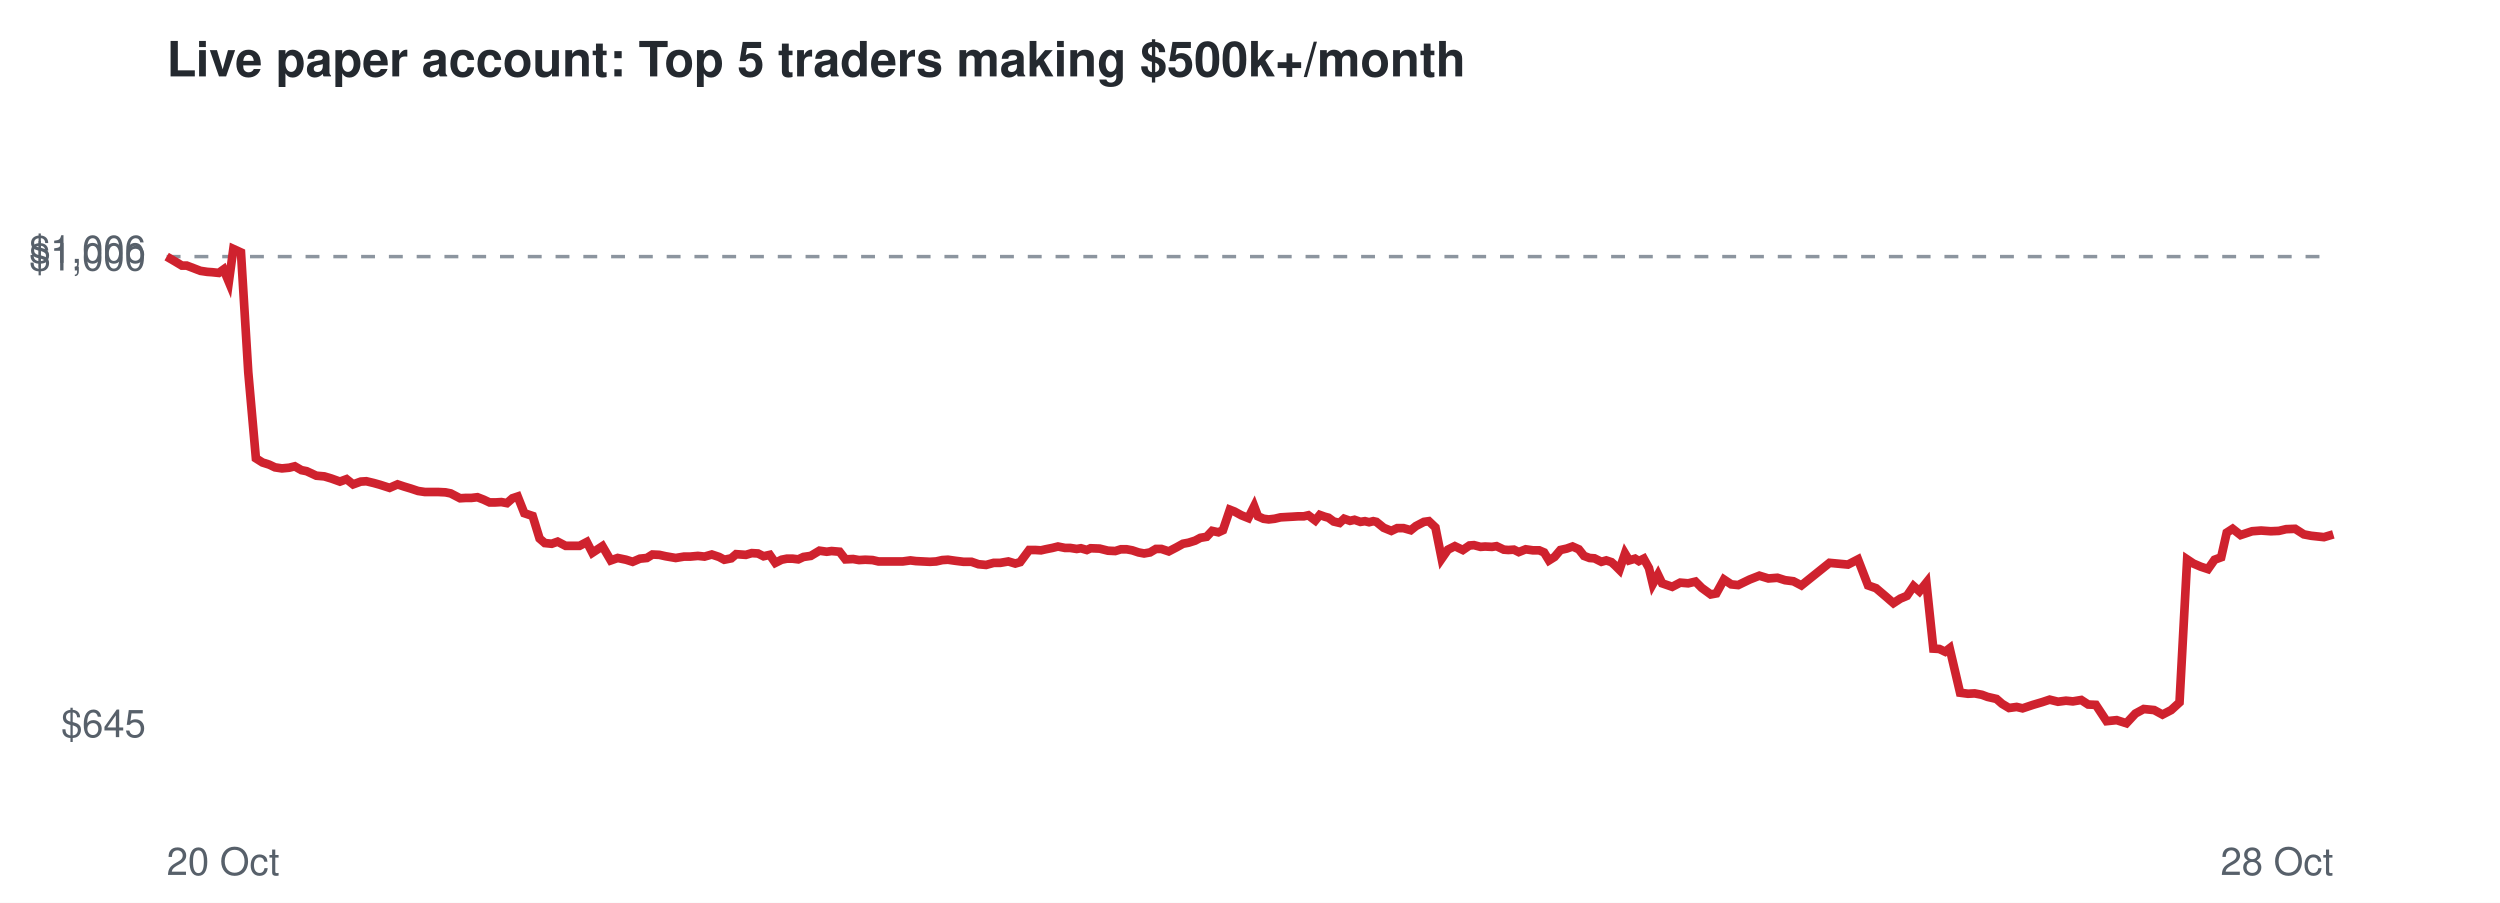
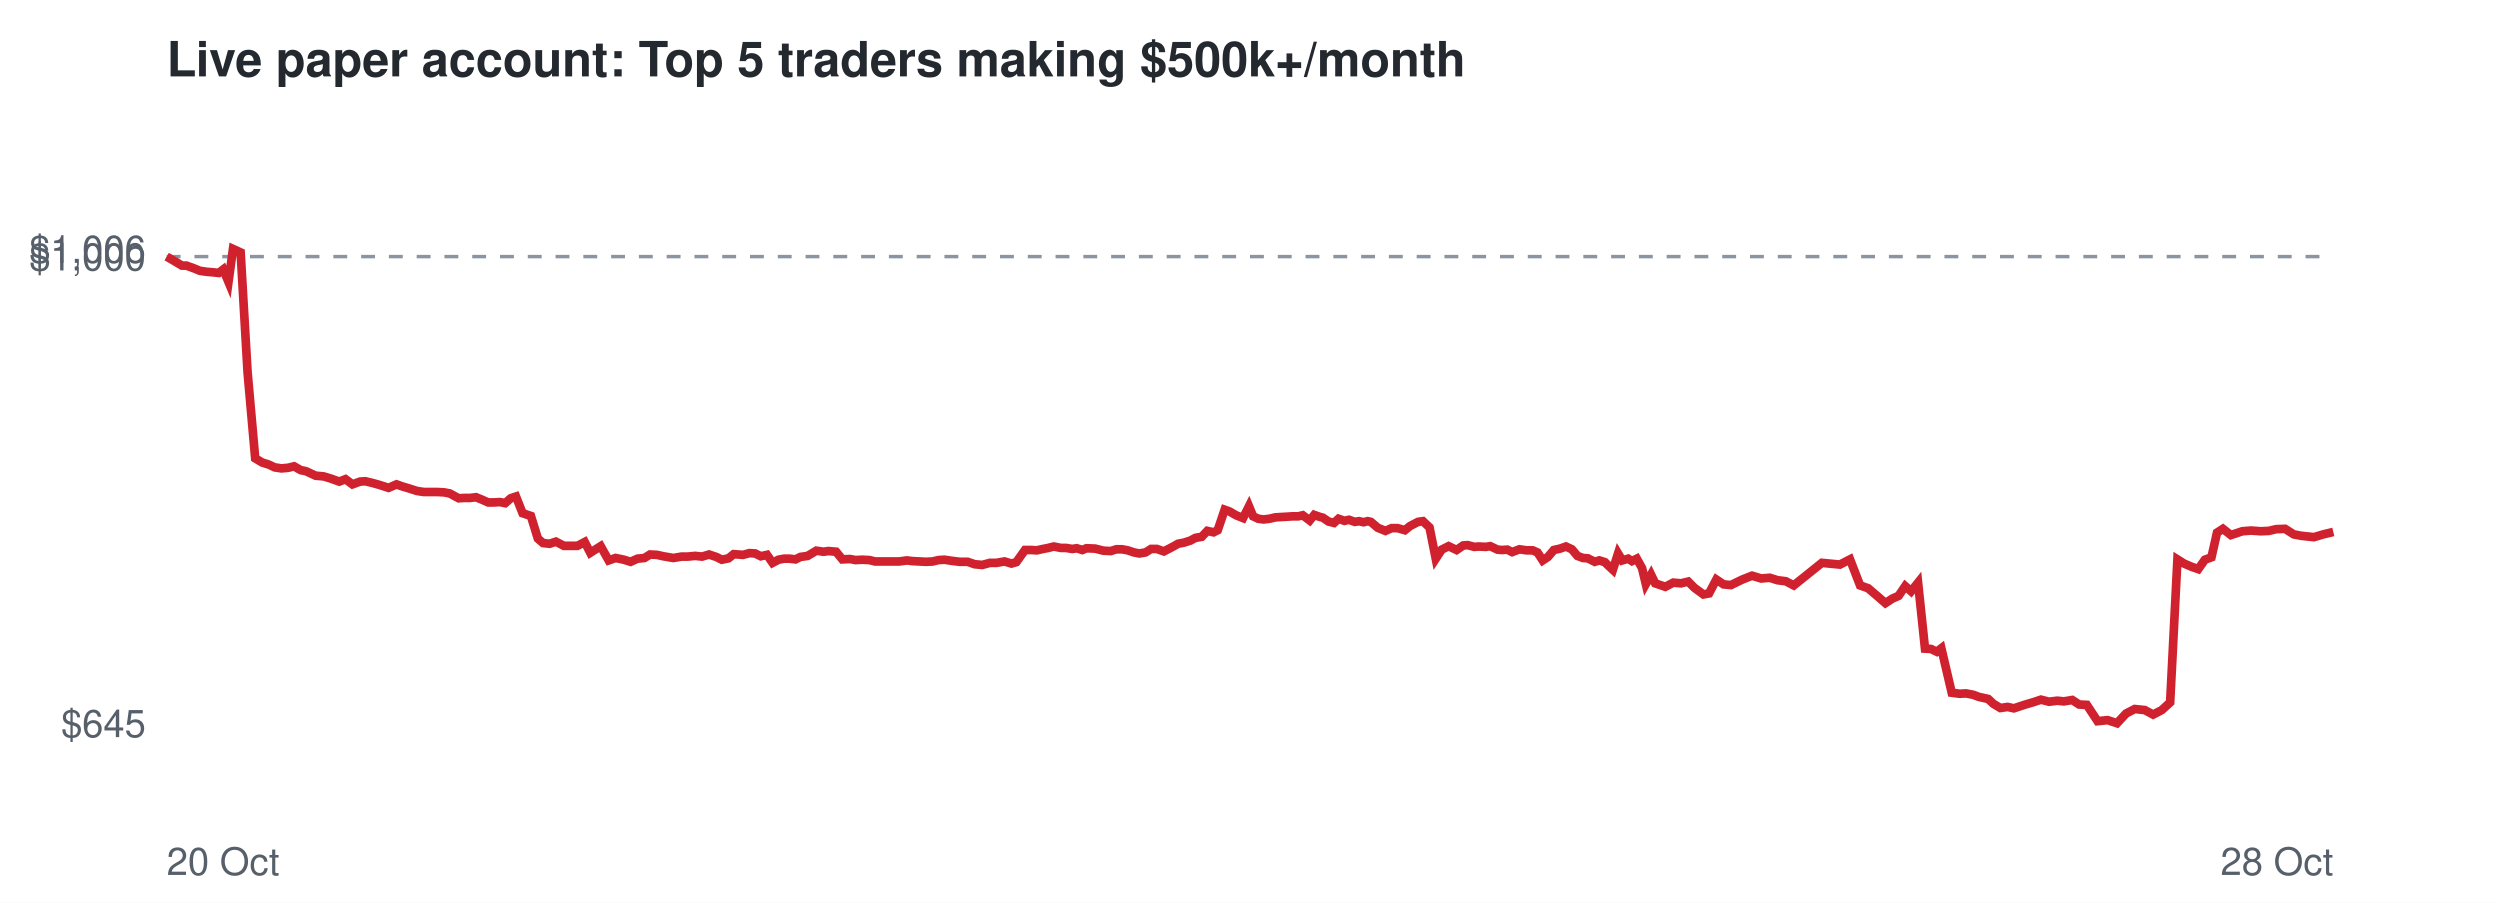
<svg xmlns="http://www.w3.org/2000/svg" viewBox="0 0 720 260" font-family="Helvetica,Arial,sans-serif">
  <rect width="720" height="260" fill="#ffffff" />
  <text x="48" y="22" font-size="14" font-weight="bold" fill="#24292f">Live paper account: Top 5 traders making $500k+/month</text>
  <line x1="48" x2="672" y1="73.9" y2="73.9" stroke="#8c959f" stroke-dasharray="4 4" />
  <text x="42" y="212.3" font-size="11" text-anchor="end" fill="#57606a">$645</text>
  <text x="42" y="77.9" font-size="11" text-anchor="end" fill="#57606a">$1,000</text>
  <text x="42" y="75.7" font-size="11" text-anchor="end" fill="#57606a">$1,006</text>
  <text x="48" y="252" font-size="11" fill="#57606a">20 Oct</text>
  <text x="672" y="252" font-size="11" text-anchor="end" fill="#57606a">28 Oct</text>
-   <polyline points="48.0,73.9 50.4,75.3 52.4,76.5 53.8,76.5 55.9,77.3 57.7,78.0 59.7,78.3 61.1,78.4 63.0,78.6 64.4,77.6 65.9,81.2 67.2,71.7 69.4,72.7 71.5,107.2 73.7,132.0 75.6,133.2 77.5,133.8 79.2,134.6 81.2,134.9 83.3,134.7 84.9,134.3 86.8,135.4 88.3,135.7 91.1,137.0 93.4,137.2 95.4,137.8 97.9,138.7 99.8,138.0 101.7,139.5 103.9,138.7 105.5,138.6 107.6,139.1 109.4,139.6 112.2,140.5 114.5,139.5 116.3,140.1 118.3,140.7 120.4,141.4 122.4,141.7 124.6,141.7 126.3,141.7 128.3,141.8 129.8,142.1 132.5,143.5 134.2,143.4 135.8,143.4 137.5,143.2 139.3,143.9 141.0,144.7 142.7,144.7 144.4,144.6 146.0,144.9 147.6,143.5 149.1,143.0 151.0,147.8 153.4,148.6 155.4,155.1 156.9,156.4 158.9,156.6 160.6,156.0 162.9,157.2 164.9,157.2 166.9,157.2 169.0,156.1 170.6,159.2 173.5,157.3 175.9,161.4 177.9,160.7 180.3,161.2 182.2,161.8 184.3,160.9 186.3,160.7 187.9,159.7 189.9,159.8 191.7,160.2 194.6,160.7 197.0,160.3 198.8,160.3 201.0,160.1 202.9,160.3 205.0,159.7 207.1,160.4 208.6,161.2 210.6,160.8 212.0,159.6 214.8,159.8 216.5,159.3 218.3,159.4 219.9,160.2 221.7,159.8 223.3,162.1 225.1,161.2 226.6,160.9 228.3,160.9 229.9,161.1 231.4,160.4 233.5,160.1 236.0,158.6 238.1,158.9 239.5,158.7 241.8,158.9 243.5,161.1 245.7,161.0 247.4,161.3 249.2,161.2 251.3,161.3 253.0,161.7 255.8,161.7 258.1,161.7 260.0,161.7 262.2,161.4 263.8,161.6 265.8,161.7 267.8,161.8 269.6,161.7 271.4,161.3 273.0,161.2 275.1,161.5 277.5,161.8 279.8,161.8 281.8,162.5 284.0,162.7 286.2,162.1 288.1,162.1 290.4,161.7 292.4,162.3 293.8,161.9 296.4,158.4 298.2,158.4 299.8,158.5 301.1,158.2 303.1,157.8 304.7,157.4 306.7,157.8 308.2,157.8 310.1,158.1 311.3,157.9 313.0,158.4 314.1,157.9 316.7,158.0 319.1,158.6 321.2,158.7 322.8,158.2 324.5,158.2 326.1,158.5 327.9,159.1 329.5,159.4 331.2,159.1 332.9,158.1 334.5,158.1 336.6,158.8 338.9,157.6 340.7,156.6 342.3,156.3 344.2,155.7 345.7,154.9 347.5,154.6 349.1,152.9 350.9,153.3 352.2,152.7 354.2,146.8 355.5,147.3 357.5,148.4 359.5,149.2 361.2,145.8 362.3,148.7 363.9,149.4 365.4,149.6 367.1,149.4 368.8,149.0 370.5,148.9 372.3,148.8 373.9,148.7 375.5,148.7 376.8,148.4 378.8,149.9 380.1,148.3 381.5,148.8 382.6,149.1 384.1,150.2 385.8,150.6 387.1,149.4 388.8,150.0 390.1,149.7 391.8,150.3 393.1,150.1 394.3,150.4 395.5,150.1 396.4,150.3 398.5,152.0 400.7,152.9 402.4,152.1 404.2,152.1 406.3,152.7 407.8,151.5 410.1,150.3 411.5,150.1 413.4,151.9 415.2,160.9 417.0,158.3 419.0,157.3 421.3,158.4 423.2,157.1 424.5,157.0 426.4,157.5 427.7,157.4 429.7,157.5 431.0,157.3 433.1,158.3 434.4,158.4 436.0,158.3 437.4,159.0 439.4,158.2 441.5,158.5 443.3,158.5 444.7,159.1 446.1,161.4 447.7,160.4 449.4,158.4 451.2,158.0 452.9,157.4 454.7,158.2 456.2,160.1 457.8,160.7 459.2,160.8 461.2,161.8 462.6,161.4 464.1,161.9 465.1,162.8 466.4,164.1 468.0,159.4 469.2,161.4 470.9,160.9 472.0,161.6 473.4,160.9 474.9,163.6 476.0,168.2 477.5,165.5 478.7,168.0 481.6,169.0 483.9,167.8 486.2,168.0 488.3,167.5 490.1,169.3 492.7,171.2 494.3,170.9 496.5,166.9 498.6,168.3 500.6,168.5 503.9,166.9 506.7,165.8 509.3,166.6 511.9,166.4 514.1,167.1 516.5,167.4 518.8,168.6 526.9,162.1 532.2,162.6 535.1,161.1 538.0,168.6 540.3,169.4 543.0,171.7 545.3,173.7 547.3,172.4 549.2,171.6 551.1,168.8 552.8,170.3 554.8,167.8 556.8,186.8 558.5,186.9 560.2,187.7 561.5,186.7 564.5,199.5 566.8,199.8 568.7,199.7 570.8,200.1 572.4,200.7 575.0,201.3 576.6,202.7 578.6,203.9 580.8,203.6 582.5,204.0 585.5,203.0 588.2,202.2 590.3,201.5 592.7,202.1 595.0,201.8 597.0,202.0 599.4,201.6 601.4,202.9 603.6,203.0 606.7,207.7 609.6,207.4 612.4,208.3 615.0,205.5 617.4,204.2 620.4,204.5 622.8,205.8 625.3,204.5 627.7,202.3 629.9,161.1 631.7,162.3 633.8,163.2 635.9,163.9 637.8,161.2 639.7,160.5 641.3,153.4 643.0,152.3 645.3,154.1 648.6,153.0 651.2,152.8 654.0,153.0 656.3,152.9 658.4,152.4 661.0,152.3 663.5,153.9 665.6,154.3 669.3,154.7 672.0,153.9" fill="none" stroke="#cf222e" stroke-width="2.5" />
+   <polyline points="48.0,73.9 50.4,75.3 52.4,76.5 53.7,76.5 55.9,77.3 57.6,78.0 59.7,78.3 61.1,78.4 63.0,78.6 64.3,77.6 65.8,81.2 67.1,71.7 69.3,72.7 71.3,107.2 73.5,132.0 75.5,133.2 77.4,133.8 79.1,134.6 81.1,134.9 83.1,134.7 84.7,134.3 86.6,135.4 88.1,135.7 90.9,137.0 93.2,137.2 95.2,137.8 97.7,138.7 99.5,138.0 101.5,139.5 103.7,138.7 105.2,138.6 107.3,139.1 109.1,139.6 111.9,140.5 114.2,139.5 115.9,140.1 117.9,140.7 120.1,141.4 122.1,141.7 124.2,141.7 126.0,141.7 127.9,141.8 129.5,142.1 132.1,143.5 133.8,143.4 135.4,143.4 137.1,143.2 138.8,143.9 140.6,144.7 142.3,144.7 144.0,144.6 145.5,144.9 147.1,143.5 148.6,143.0 150.5,147.8 152.9,148.6 154.9,155.1 156.4,156.4 158.3,156.6 160.1,156.0 162.4,157.2 164.3,157.2 166.3,157.2 168.4,156.1 170.0,159.2 173.0,157.3 175.3,161.4 177.3,160.7 179.7,161.2 181.6,161.8 183.6,160.9 185.6,160.7 187.2,159.7 189.2,159.8 191.0,160.2 193.9,160.7 196.3,160.3 198.1,160.3 200.2,160.1 202.2,160.3 204.2,159.7 206.3,160.4 207.9,161.2 209.8,160.8 211.3,159.6 214.0,159.8 215.8,159.3 217.5,159.4 219.1,160.2 220.9,159.8 222.5,162.1 224.2,161.2 225.8,160.9 227.4,160.9 229.1,161.1 230.5,160.4 232.6,160.1 235.1,158.6 237.2,158.9 238.6,158.7 240.8,158.9 242.6,161.1 244.8,161.0 246.4,161.3 248.3,161.2 250.4,161.3 252.0,161.7 254.8,161.7 257.1,161.7 259.0,161.7 261.2,161.4 262.8,161.6 264.8,161.7 266.7,161.8 268.6,161.7 270.3,161.3 272.0,161.2 274.0,161.5 276.4,161.8 278.7,161.8 280.7,162.5 282.9,162.7 285.1,162.1 287.0,162.1 289.3,161.7 291.3,162.3 292.7,161.9 295.2,158.4 297.0,158.4 298.6,158.5 299.9,158.2 301.9,157.8 303.5,157.4 305.5,157.8 307.0,157.8 308.8,158.1 310.1,157.9 311.7,158.4 312.9,157.9 315.4,158.0 317.8,158.6 319.9,158.7 321.5,158.2 323.2,158.2 324.8,158.5 326.6,159.1 328.1,159.4 329.9,159.1 331.5,158.1 333.2,158.1 335.2,158.8 337.5,157.6 339.3,156.6 340.9,156.3 342.8,155.7 344.3,154.9 346.1,154.6 347.7,152.9 349.5,153.3 350.7,152.7 352.7,146.8 354.1,147.3 356.0,148.4 358.0,149.2 359.7,145.8 360.9,148.7 362.4,149.4 363.9,149.6 365.6,149.4 367.3,149.0 369.0,148.9 370.8,148.8 372.3,148.7 373.9,148.7 375.2,148.4 377.2,149.9 378.5,148.3 379.9,148.8 381.0,149.1 382.6,150.2 384.2,150.6 385.5,149.4 387.2,150.0 388.5,149.7 390.2,150.3 391.4,150.1 392.7,150.4 393.9,150.1 394.8,150.3 396.8,152.0 399.0,152.9 400.8,152.1 402.5,152.1 404.6,152.7 406.1,151.5 408.4,150.3 409.8,150.1 411.7,151.9 413.5,160.9 415.2,158.3 417.2,157.3 419.5,158.4 421.4,157.1 422.7,157.0 424.6,157.5 425.9,157.4 427.9,157.5 429.2,157.3 431.3,158.3 432.6,158.4 434.1,158.3 435.5,159.0 437.6,158.2 439.7,158.5 441.4,158.5 442.8,159.1 444.3,161.4 445.8,160.4 447.5,158.4 449.3,158.0 451.0,157.4 452.7,158.2 454.3,160.1 455.9,160.7 457.3,160.8 459.3,161.8 460.6,161.4 462.2,161.9 463.1,162.8 464.5,164.1 466.0,159.4 467.2,161.4 468.9,160.9 470.0,161.6 471.4,160.9 472.9,163.6 474.0,168.2 475.5,165.5 476.7,168.0 479.6,169.0 481.9,167.8 484.1,168.0 486.2,167.5 488.0,169.3 490.6,171.2 492.2,170.9 494.3,166.9 496.4,168.3 498.5,168.5 501.8,166.9 504.6,165.8 507.2,166.6 509.7,166.4 511.9,167.1 514.3,167.4 516.6,168.6 524.7,162.1 529.9,162.6 532.8,161.1 535.7,168.6 538.0,169.4 540.7,171.7 543.0,173.7 545.0,172.4 546.8,171.6 548.7,168.8 550.4,170.3 552.4,167.8 554.4,186.8 556.1,186.9 557.8,187.7 559.1,186.7 562.1,199.5 564.4,199.8 566.2,199.7 568.3,200.1 569.9,200.7 572.6,201.3 574.1,202.7 576.1,203.9 578.2,203.6 580.0,204.0 583.0,203.0 585.7,202.2 587.8,201.5 590.1,202.1 592.5,201.8 594.4,202.0 596.8,201.6 598.8,202.9 601.0,203.0 604.1,207.7 607.0,207.4 609.7,208.3 612.3,205.5 614.8,204.2 617.7,204.5 620.1,205.8 622.6,204.5 625.0,202.3 627.1,161.1 629.0,162.3 631.1,163.2 633.1,163.9 635.0,161.2 636.9,160.5 638.5,153.4 640.2,152.3 642.5,154.1 645.8,153.0 648.3,152.8 651.1,153.0 653.4,152.9 655.5,152.4 658.1,152.3 660.6,153.9 662.7,154.3 666.4,154.7 669.1,153.9 672.0,153.2" fill="none" stroke="#cf222e" stroke-width="2.5" />
</svg>
